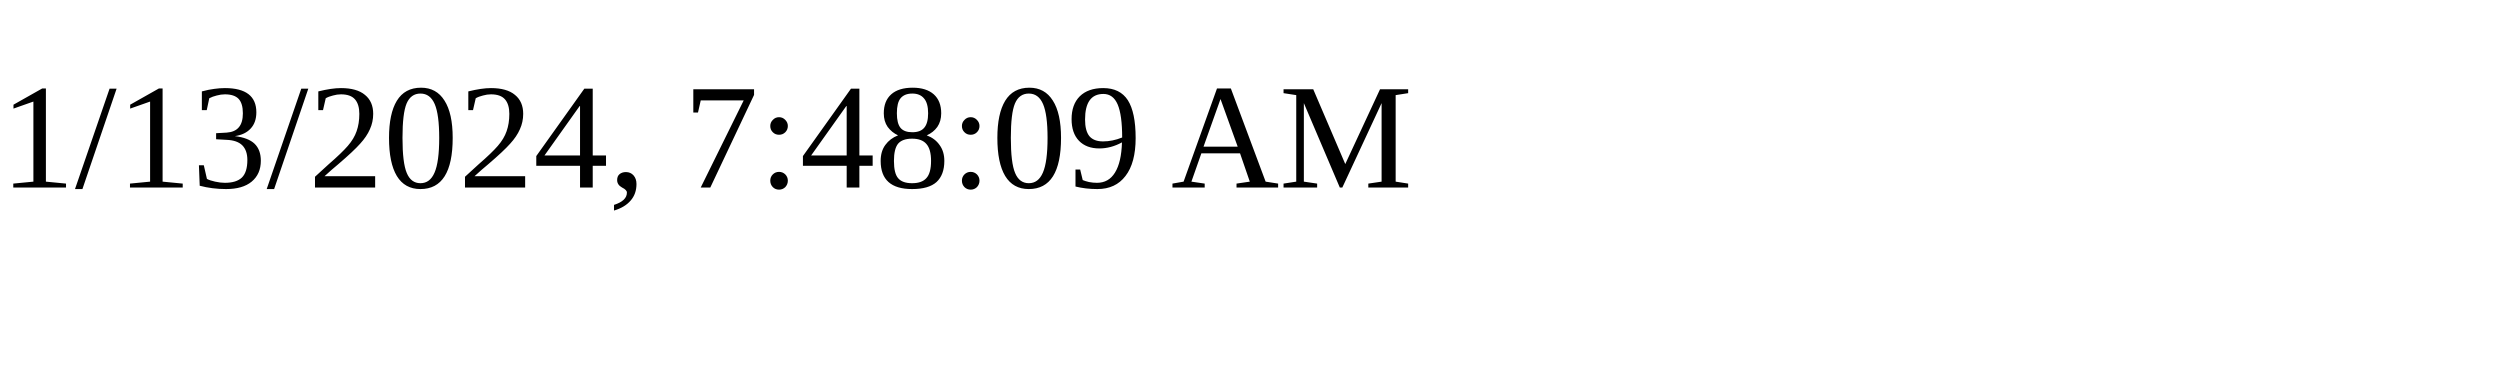
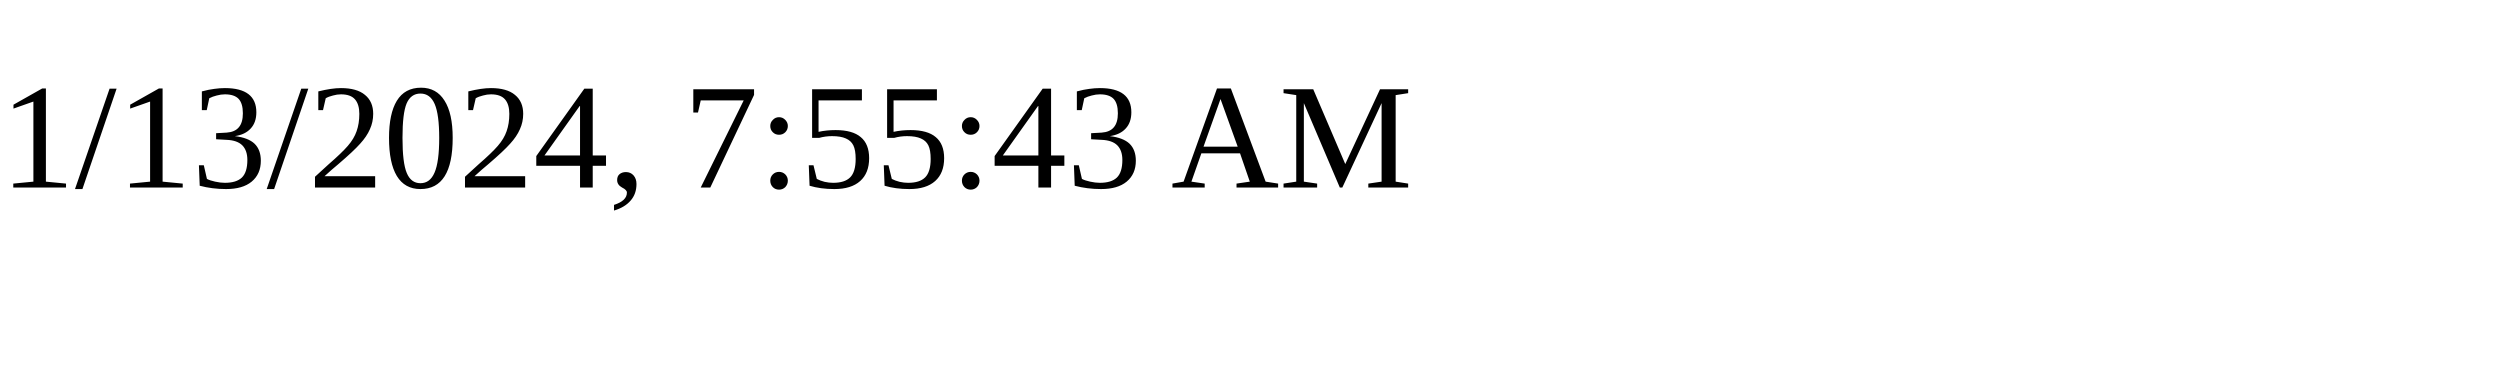
<svg xmlns="http://www.w3.org/2000/svg" height="30" width="200">
-   <text x="0" y="15">1/13/2024, 7:48:09 AM</text>
+   <text x="0" y="15">1/13/2024, 7:55:43 AM</text>
</svg>
